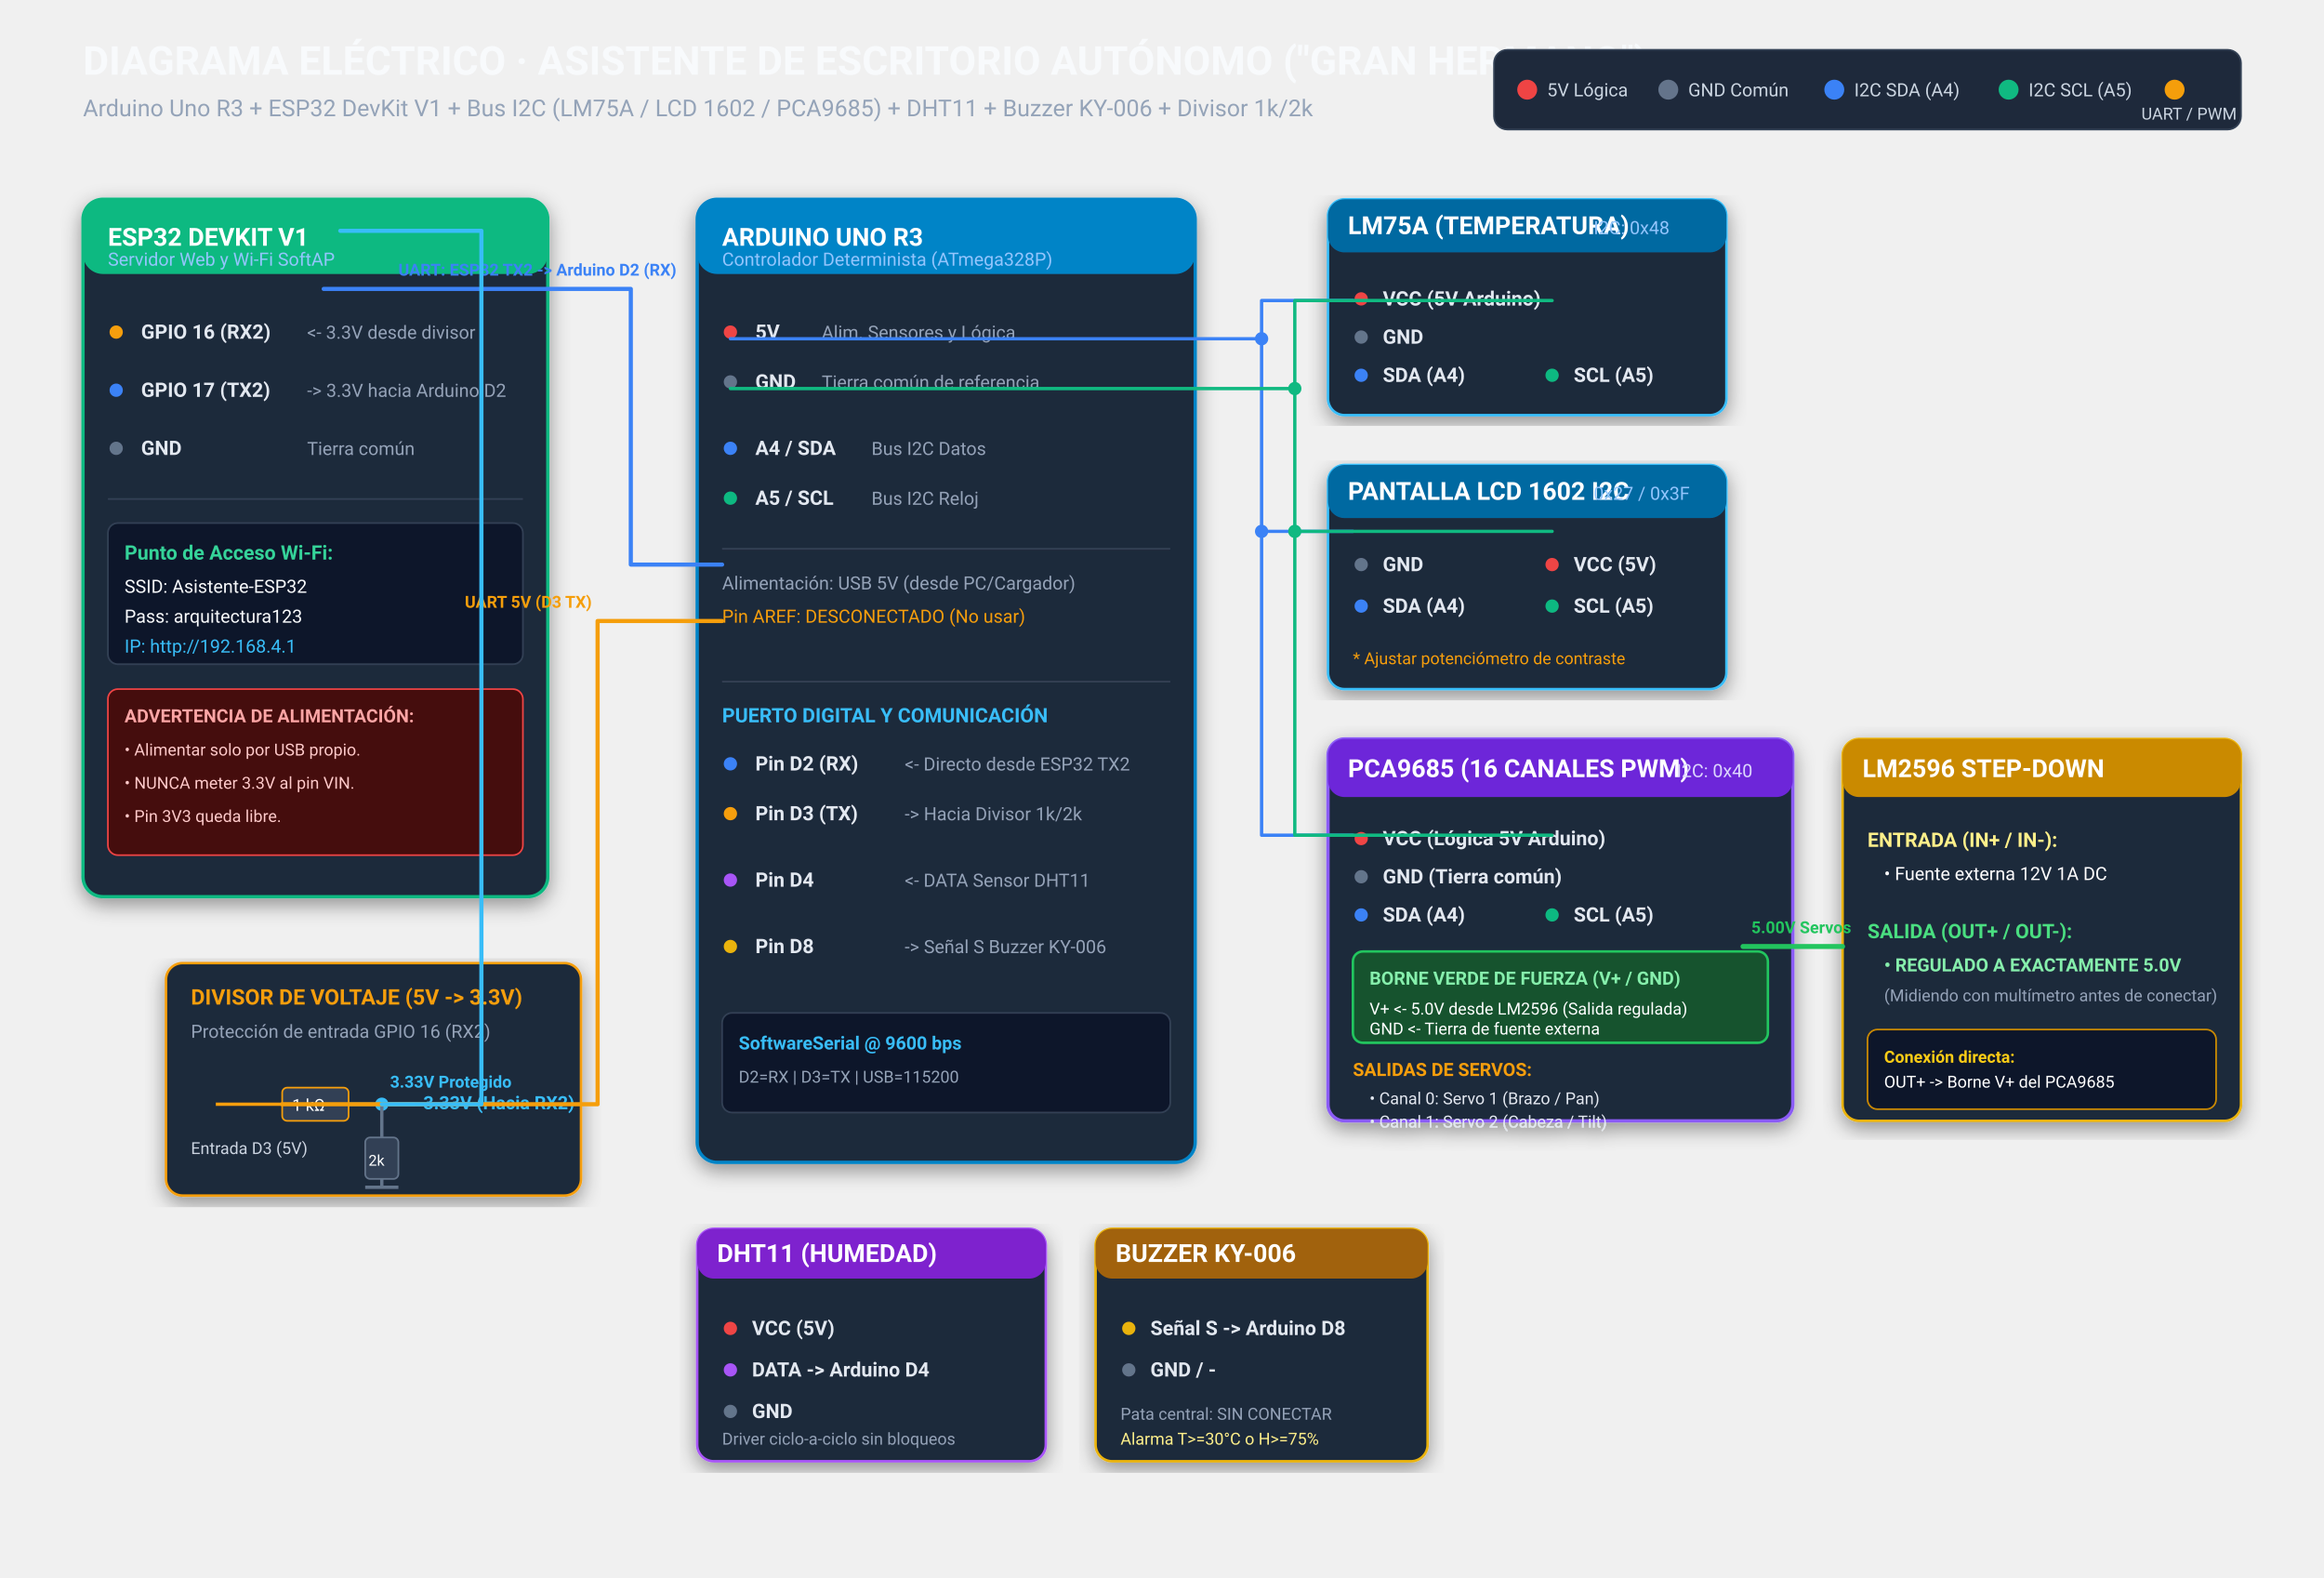
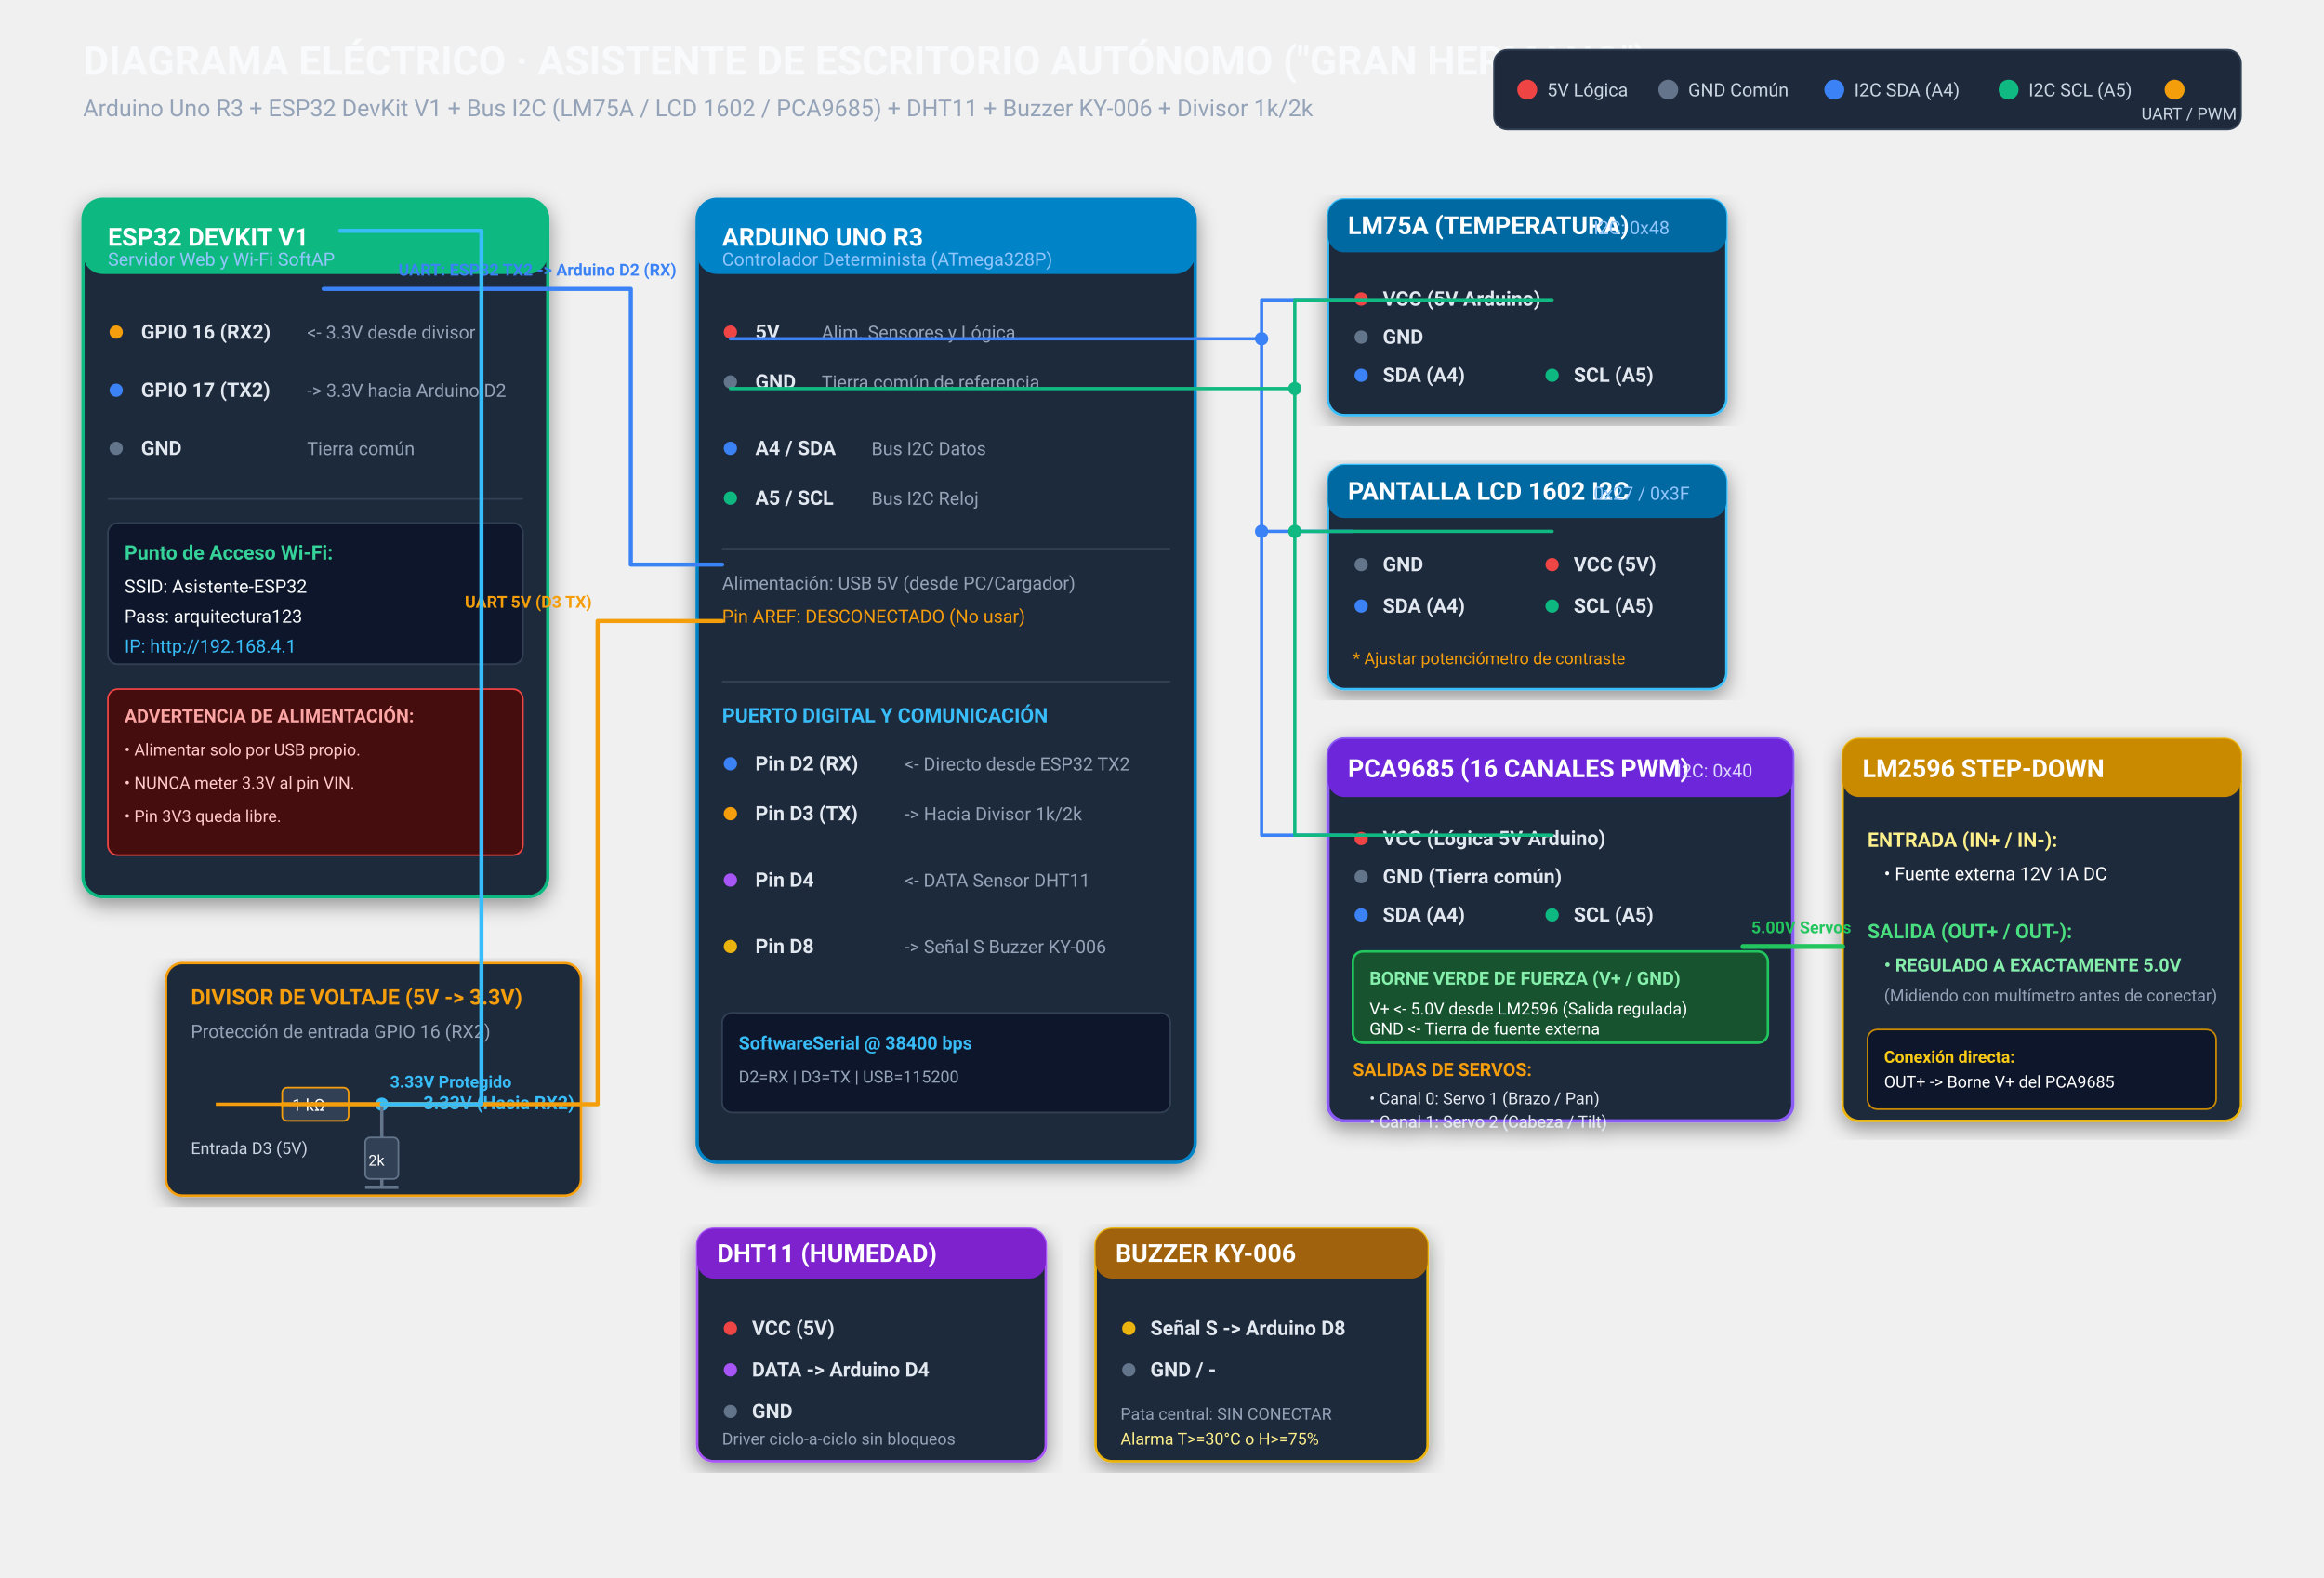
<svg xmlns="http://www.w3.org/2000/svg" viewBox="0 0 1400 950" width="1400" height="950" style="background:#0f172a; font-family:system-ui, -apple-system, 'Segoe UI', Roboto, Helvetica, sans-serif;">
  <defs>
    <filter id="shadow" x="-5%" y="-5%" width="110%" height="110%">
      <feDropShadow dx="0" dy="4" stdDeviation="6" flood-color="#000000" flood-opacity="0.4" />
    </filter>
    <style>
      .title { fill:#f8fafc; font-size:24px; font-weight:700; }
      .subtitle { fill:#94a3b8; font-size:14px; }
      .chip-header { font-size:15px; font-weight:700; fill:#ffffff; }
      .chip-sub { font-size:11px; fill:#93c5fd; }
      .pin-name { font-size:12px; font-weight:600; fill:#e2e8f0; }
      .pin-desc { font-size:11px; fill:#94a3b8; }
      .wire { fill:none; stroke-linecap:round; stroke-linejoin:round; }
      .tag { font-size:11px; font-weight:700; }
    </style>
  </defs>
  <text x="50" y="45" class="title">DIAGRAMA ELÉCTRICO · ASISTENTE DE ESCRITORIO AUTÓNOMO ("GRAN HERMANO")</text>
  <text x="50" y="70" class="subtitle">Arduino Uno R3 + ESP32 DevKit V1 + Bus I2C (LM75A / LCD 1602 / PCA9685) + DHT11 + Buzzer KY-006 + Divisor 1k/2k</text>
  <g transform="translate(900, 30)">
    <rect x="0" y="0" width="450" height="48" rx="8" fill="#1e293b" stroke="#334155" stroke-width="1" />
    <circle cx="20" cy="24" r="6" fill="#ef4444" />
    <text x="32" y="28" fill="#cbd5e1" font-size="11px">5V Lógica</text>
    <circle cx="105" cy="24" r="6" fill="#64748b" />
    <text x="117" y="28" fill="#cbd5e1" font-size="11px">GND Común</text>
    <circle cx="205" cy="24" r="6" fill="#3b82f6" />
    <text x="217" y="28" fill="#cbd5e1" font-size="11px">I2C SDA (A4)</text>
    <circle cx="310" cy="24" r="6" fill="#10b981" />
    <text x="322" y="28" fill="#cbd5e1" font-size="11px">I2C SCL (A5)</text>
    <circle cx="410" cy="24" r="6" fill="#f59e0b" />
    <text x="390" y="42" fill="#cbd5e1" font-size="10px">UART / PWM</text>
  </g>
  <g transform="translate(420, 120)" filter="url(#shadow)">
    <rect x="0" y="0" width="300" height="580" rx="12" fill="#1e293b" stroke="#0284c7" stroke-width="2" />
    <rect x="0" y="0" width="300" height="45" rx="12" fill="#0284c7" />
    <text x="15" y="28" class="chip-header">ARDUINO UNO R3</text>
    <text x="15" y="40" class="chip-sub">Controlador Determinista (ATmega328P)</text>
    <g transform="translate(15, 70)">
      <circle cx="5" cy="10" r="4" fill="#ef4444" />
      <text x="20" y="14" class="pin-name">5V</text>
      <text x="60" y="14" class="pin-desc">Alim. Sensores y Lógica</text>
      <circle cx="5" cy="40" r="4" fill="#64748b" />
      <text x="20" y="44" class="pin-name">GND</text>
      <text x="60" y="44" class="pin-desc">Tierra común de referencia</text>
      <circle cx="5" cy="80" r="4" fill="#3b82f6" />
      <text x="20" y="84" class="pin-name">A4 / SDA</text>
      <text x="90" y="84" class="pin-desc">Bus I2C Datos</text>
      <circle cx="5" cy="110" r="4" fill="#10b981" />
      <text x="20" y="114" class="pin-name">A5 / SCL</text>
      <text x="90" y="114" class="pin-desc">Bus I2C Reloj</text>
      <rect x="0" y="140" width="270" height="1" fill="#334155" />
      <text x="0" y="165" fill="#94a3b8" font-size="11px">Alimentación: USB 5V (desde PC/Cargador)</text>
      <text x="0" y="185" fill="#f59e0b" font-size="11px">Pin AREF: DESCONECTADO (No usar)</text>
    </g>
    <g transform="translate(15, 290)">
      <rect x="0" y="0" width="270" height="1" fill="#334155" />
      <text x="0" y="25" fill="#38bdf8" font-size="12px" font-weight="700">PUERTO DIGITAL Y COMUNICACIÓN</text>
      <circle cx="5" cy="50" r="4" fill="#3b82f6" />
      <text x="20" y="54" class="pin-name">Pin D2 (RX)</text>
      <text x="110" y="54" class="pin-desc">&lt;- Directo desde ESP32 TX2</text>
      <circle cx="5" cy="80" r="4" fill="#f59e0b" />
      <text x="20" y="84" class="pin-name">Pin D3 (TX)</text>
      <text x="110" y="84" class="pin-desc">-&gt; Hacia Divisor 1k/2k</text>
      <circle cx="5" cy="120" r="4" fill="#a855f7" />
      <text x="20" y="124" class="pin-name">Pin D4</text>
      <text x="110" y="124" class="pin-desc">&lt;- DATA Sensor DHT11</text>
      <circle cx="5" cy="160" r="4" fill="#eab308" />
      <text x="20" y="164" class="pin-name">Pin D8</text>
      <text x="110" y="164" class="pin-desc">-&gt; Señal S Buzzer KY-006</text>
      <rect x="0" y="200" width="270" height="60" rx="6" fill="#0f172a" stroke="#334155" />
-       <text x="10" y="222" fill="#38bdf8" font-size="11px" font-weight="700">SoftwareSerial @ 9600 bps</text>
+       <text x="10" y="222" fill="#38bdf8" font-size="11px" font-weight="700">SoftwareSerial @ 38400 bps</text>
      <text x="10" y="242" fill="#94a3b8" font-size="10px">D2=RX | D3=TX | USB=115200</text>
    </g>
  </g>
  <g transform="translate(50, 120)" filter="url(#shadow)">
    <rect x="0" y="0" width="280" height="420" rx="12" fill="#1e293b" stroke="#10b981" stroke-width="2" />
    <rect x="0" y="0" width="280" height="45" rx="12" fill="#10b981" />
    <text x="15" y="28" class="chip-header">ESP32 DEVKIT V1</text>
    <text x="15" y="40" class="chip-sub">Servidor Web y Wi-Fi SoftAP</text>
    <g transform="translate(15, 65)">
      <circle cx="5" cy="15" r="4" fill="#f59e0b" />
      <text x="20" y="19" class="pin-name">GPIO 16 (RX2)</text>
      <text x="120" y="19" class="pin-desc">&lt;- 3.3V desde divisor</text>
      <circle cx="5" cy="50" r="4" fill="#3b82f6" />
      <text x="20" y="54" class="pin-name">GPIO 17 (TX2)</text>
      <text x="120" y="54" class="pin-desc">-&gt; 3.3V hacia Arduino D2</text>
      <circle cx="5" cy="85" r="4" fill="#64748b" />
      <text x="20" y="89" class="pin-name">GND</text>
      <text x="120" y="89" class="pin-desc">Tierra común</text>
      <rect x="0" y="115" width="250" height="1" fill="#334155" />
      <rect x="0" y="130" width="250" height="85" rx="6" fill="#0f172a" stroke="#334155" />
      <text x="10" y="152" fill="#34d399" font-size="12px" font-weight="700">Punto de Acceso Wi-Fi:</text>
      <text x="10" y="172" fill="#f8fafc" font-size="11px">SSID: Asistente-ESP32</text>
      <text x="10" y="190" fill="#f8fafc" font-size="11px">Pass: arquitectura123</text>
      <text x="10" y="208" fill="#38bdf8" font-size="11px">IP: http://192.168.4.1</text>
      <rect x="0" y="230" width="250" height="100" rx="6" fill="#450a0a" stroke="#ef4444" stroke-width="1" />
      <text x="10" y="250" fill="#fca5a5" font-size="11px" font-weight="700">ADVERTENCIA DE ALIMENTACIÓN:</text>
      <text x="10" y="270" fill="#fecaca" font-size="10px">• Alimentar solo por USB propio.</text>
      <text x="10" y="290" fill="#fecaca" font-size="10px">• NUNCA meter 3.3V al pin VIN.</text>
      <text x="10" y="310" fill="#fecaca" font-size="10px">• Pin 3V3 queda libre.</text>
    </g>
  </g>
  <g transform="translate(100, 580)" filter="url(#shadow)">
    <rect x="0" y="0" width="250" height="140" rx="10" fill="#1e293b" stroke="#f59e0b" stroke-width="1.5" />
    <text x="15" y="25" fill="#f59e0b" font-size="13px" font-weight="700">DIVISOR DE VOLTAJE (5V -&gt; 3.3V)</text>
    <text x="15" y="45" fill="#94a3b8" font-size="11px">Protección de entrada GPIO 16 (RX2)</text>
    <path d="M 30,85 L 70,85" stroke="#f59e0b" stroke-width="2" />
    <rect x="70" y="75" width="40" height="20" rx="3" fill="#334155" stroke="#f59e0b" stroke-width="1" />
    <text x="76" y="89" fill="#ffffff" font-size="10px">1 kΩ</text>
    <circle cx="130" cy="85" r="4" fill="#38bdf8" />
    <path d="M 110,85 L 150,85" stroke="#38bdf8" stroke-width="2" />
    <path d="M 130,85 L 130,105" stroke="#64748b" stroke-width="2" />
    <rect x="120" y="105" width="20" height="25" rx="3" fill="#334155" stroke="#64748b" stroke-width="1" />
    <text x="122" y="122" fill="#ffffff" font-size="9px">2k</text>
    <path d="M 130,130 L 130,135" stroke="#64748b" stroke-width="2" />
    <line x1="120" y1="135" x2="140" y2="135" stroke="#64748b" stroke-width="2" />
    <text x="155" y="88" fill="#38bdf8" font-size="11px" font-weight="700">3.33V (Hacia RX2)</text>
    <text x="15" y="115" fill="#cbd5e1" font-size="10px">Entrada D3 (5V)</text>
  </g>
  <g transform="translate(800, 120)" filter="url(#shadow)">
    <rect x="0" y="0" width="240" height="130" rx="10" fill="#1e293b" stroke="#38bdf8" stroke-width="1.5" />
    <rect x="0" y="0" width="240" height="32" rx="10" fill="#0369a1" />
    <text x="12" y="21" class="chip-header">LM75A (TEMPERATURA)</text>
    <text x="160" y="21" fill="#93c5fd" font-size="11px">I2C: 0x48</text>
    <g transform="translate(15, 45)">
      <circle cx="5" cy="15" r="4" fill="#ef4444" />
      <text x="18" y="19" class="pin-name">VCC (5V Arduino)</text>
      <circle cx="5" cy="38" r="4" fill="#64748b" />
      <text x="18" y="42" class="pin-name">GND</text>
      <circle cx="5" cy="61" r="4" fill="#3b82f6" />
      <text x="18" y="65" class="pin-name">SDA (A4)</text>
      <circle cx="120" cy="61" r="4" fill="#10b981" />
      <text x="133" y="65" class="pin-name">SCL (A5)</text>
    </g>
  </g>
  <g transform="translate(800, 280)" filter="url(#shadow)">
    <rect x="0" y="0" width="240" height="135" rx="10" fill="#1e293b" stroke="#38bdf8" stroke-width="1.5" />
    <rect x="0" y="0" width="240" height="32" rx="10" fill="#0369a1" />
    <text x="12" y="21" class="chip-header">PANTALLA LCD 1602 I2C</text>
    <text x="160" y="21" fill="#93c5fd" font-size="11px">0x27 / 0x3F</text>
    <g transform="translate(15, 45)">
      <circle cx="5" cy="15" r="4" fill="#64748b" />
      <text x="18" y="19" class="pin-name">GND</text>
      <circle cx="120" cy="15" r="4" fill="#ef4444" />
      <text x="133" y="19" class="pin-name">VCC (5V)</text>
      <circle cx="5" cy="40" r="4" fill="#3b82f6" />
      <text x="18" y="44" class="pin-name">SDA (A4)</text>
      <circle cx="120" cy="40" r="4" fill="#10b981" />
      <text x="133" y="44" class="pin-name">SCL (A5)</text>
      <text x="0" y="75" fill="#f59e0b" font-size="10px">* Ajustar potenciómetro de contraste</text>
    </g>
  </g>
  <g transform="translate(800, 445)" filter="url(#shadow)">
    <rect x="0" y="0" width="280" height="230" rx="10" fill="#1e293b" stroke="#8b5cf6" stroke-width="2" />
    <rect x="0" y="0" width="280" height="35" rx="10" fill="#6d28d9" />
    <text x="12" y="23" class="chip-header">PCA9685 (16 CANALES PWM)</text>
    <text x="210" y="23" fill="#ddd6fe" font-size="11px">I2C: 0x40</text>
    <g transform="translate(15, 48)">
      <circle cx="5" cy="12" r="4" fill="#ef4444" />
      <text x="18" y="16" class="pin-name">VCC (Lógica 5V Arduino)</text>
      <circle cx="5" cy="35" r="4" fill="#64748b" />
      <text x="18" y="39" class="pin-name">GND (Tierra común)</text>
      <circle cx="5" cy="58" r="4" fill="#3b82f6" />
      <text x="18" y="62" class="pin-name">SDA (A4)</text>
      <circle cx="120" cy="58" r="4" fill="#10b981" />
      <text x="133" y="62" class="pin-name">SCL (A5)</text>
      <rect x="0" y="80" width="250" height="55" rx="6" fill="#14532d" stroke="#22c55e" stroke-width="1.5" />
      <text x="10" y="100" fill="#86efac" font-size="11px" font-weight="700">BORNE VERDE DE FUERZA (V+ / GND)</text>
      <text x="10" y="118" fill="#ffffff" font-size="10px">V+ &lt;- 5.0V desde LM2596 (Salida regulada)</text>
      <text x="10" y="130" fill="#ffffff" font-size="10px">GND &lt;- Tierra de fuente externa</text>
      <text x="0" y="155" fill="#f59e0b" font-size="11px" font-weight="700">SALIDAS DE SERVOS:</text>
      <text x="10" y="172" fill="#e2e8f0" font-size="10px">• Canal 0: Servo 1 (Brazo / Pan)</text>
      <text x="10" y="186" fill="#e2e8f0" font-size="10px">• Canal 1: Servo 2 (Cabeza / Tilt)</text>
    </g>
  </g>
  <g transform="translate(1110, 445)" filter="url(#shadow)">
    <rect x="0" y="0" width="240" height="230" rx="10" fill="#1e293b" stroke="#eab308" stroke-width="1.5" />
    <rect x="0" y="0" width="240" height="35" rx="10" fill="#ca8a04" />
    <text x="12" y="23" class="chip-header">LM2596 STEP-DOWN</text>
    <g transform="translate(15, 50)">
      <text x="0" y="15" fill="#fef08a" font-size="12px" font-weight="700">ENTRADA (IN+ / IN-):</text>
      <text x="10" y="35" fill="#ffffff" font-size="11px">• Fuente externa 12V 1A DC</text>
      <text x="0" y="70" fill="#4ade80" font-size="12px" font-weight="700">SALIDA (OUT+ / OUT-):</text>
      <text x="10" y="90" fill="#86efac" font-size="11px" font-weight="700">• REGULADO A EXACTAMENTE 5.0V</text>
      <text x="10" y="108" fill="#94a3b8" font-size="10px">(Midiendo con multímetro antes de conectar)</text>
      <rect x="0" y="125" width="210" height="48" rx="6" fill="#0f172a" stroke="#ca8a04" />
      <text x="10" y="145" fill="#facc15" font-size="10px" font-weight="700">Conexión directa:</text>
      <text x="10" y="160" fill="#ffffff" font-size="10px">OUT+ -&gt; Borne V+ del PCA9685</text>
    </g>
  </g>
  <g transform="translate(420, 740)" filter="url(#shadow)">
    <rect x="0" y="0" width="210" height="140" rx="10" fill="#1e293b" stroke="#a855f7" stroke-width="1.5" />
    <rect x="0" y="0" width="210" height="30" rx="10" fill="#7e22ce" />
    <text x="12" y="20" class="chip-header">DHT11 (HUMEDAD)</text>
    <g transform="translate(15, 45)">
      <circle cx="5" cy="15" r="4" fill="#ef4444" />
      <text x="18" y="19" class="pin-name">VCC (5V)</text>
      <circle cx="5" cy="40" r="4" fill="#a855f7" />
      <text x="18" y="44" class="pin-name">DATA -&gt; Arduino D4</text>
      <circle cx="5" cy="65" r="4" fill="#64748b" />
      <text x="18" y="69" class="pin-name">GND</text>
      <text x="0" y="85" fill="#94a3b8" font-size="10px">Driver ciclo-a-ciclo sin bloqueos</text>
    </g>
  </g>
  <g transform="translate(660, 740)" filter="url(#shadow)">
    <rect x="0" y="0" width="200" height="140" rx="10" fill="#1e293b" stroke="#eab308" stroke-width="1.5" />
    <rect x="0" y="0" width="200" height="30" rx="10" fill="#a16207" />
    <text x="12" y="20" class="chip-header">BUZZER KY-006</text>
    <g transform="translate(15, 45)">
      <circle cx="5" cy="15" r="4" fill="#eab308" />
      <text x="18" y="19" class="pin-name">Señal S -&gt; Arduino D8</text>
      <circle cx="5" cy="40" r="4" fill="#64748b" />
      <text x="18" y="44" class="pin-name">GND / -</text>
      <text x="0" y="70" fill="#94a3b8" font-size="10px">Pata central: SIN CONECTAR</text>
      <text x="0" y="85" fill="#fef08a" font-size="10px">Alarma T&gt;=30°C o H&gt;=75%</text>
    </g>
  </g>
  <path d="M 195,174 L 380,174 L 380,340 L 435,340" class="wire" stroke="#3b82f6" stroke-width="2.5" />
  <text x="240" y="166" fill="#3b82f6" font-size="10px" font-weight="700">UART: ESP32 TX2 -&gt; Arduino D2 (RX)</text>
  <path d="M 435,374 L 360,374 L 360,665 L 170,665" class="wire" stroke="#f59e0b" stroke-width="2.5" />
  <text x="280" y="366" fill="#f59e0b" font-size="10px" font-weight="700">UART 5V (D3 TX)</text>
  <path d="M 230,665 L 290,665 L 290,139 L 205,139" class="wire" stroke="#38bdf8" stroke-width="2.5" />
  <text x="235" y="655" fill="#38bdf8" font-size="10px" font-weight="700">3.33V Protegido</text>
  <path d="M 440,204 L 760,204 L 760,181 L 815,181" class="wire" stroke="#3b82f6" stroke-width="2" />
  <path d="M 760,204 L 760,320 L 815,320" class="wire" stroke="#3b82f6" stroke-width="2" />
  <path d="M 760,320 L 760,503 L 815,503" class="wire" stroke="#3b82f6" stroke-width="2" />
  <circle cx="760" cy="204" r="4" fill="#3b82f6" />
  <circle cx="760" cy="320" r="4" fill="#3b82f6" />
  <path d="M 440,234 L 780,234 L 780,181 L 935,181" class="wire" stroke="#10b981" stroke-width="2" />
  <path d="M 780,234 L 780,320 L 935,320" class="wire" stroke="#10b981" stroke-width="2" />
  <path d="M 780,320 L 780,503 L 935,503" class="wire" stroke="#10b981" stroke-width="2" />
  <circle cx="780" cy="234" r="4" fill="#10b981" />
  <circle cx="780" cy="320" r="4" fill="#10b981" />
  <path d="M 1110,570 L 1050,570" class="wire" stroke="#22c55e" stroke-width="3" />
  <text x="1055" y="562" fill="#22c55e" font-size="10px" font-weight="700">5.00V Servos</text>
</svg>
